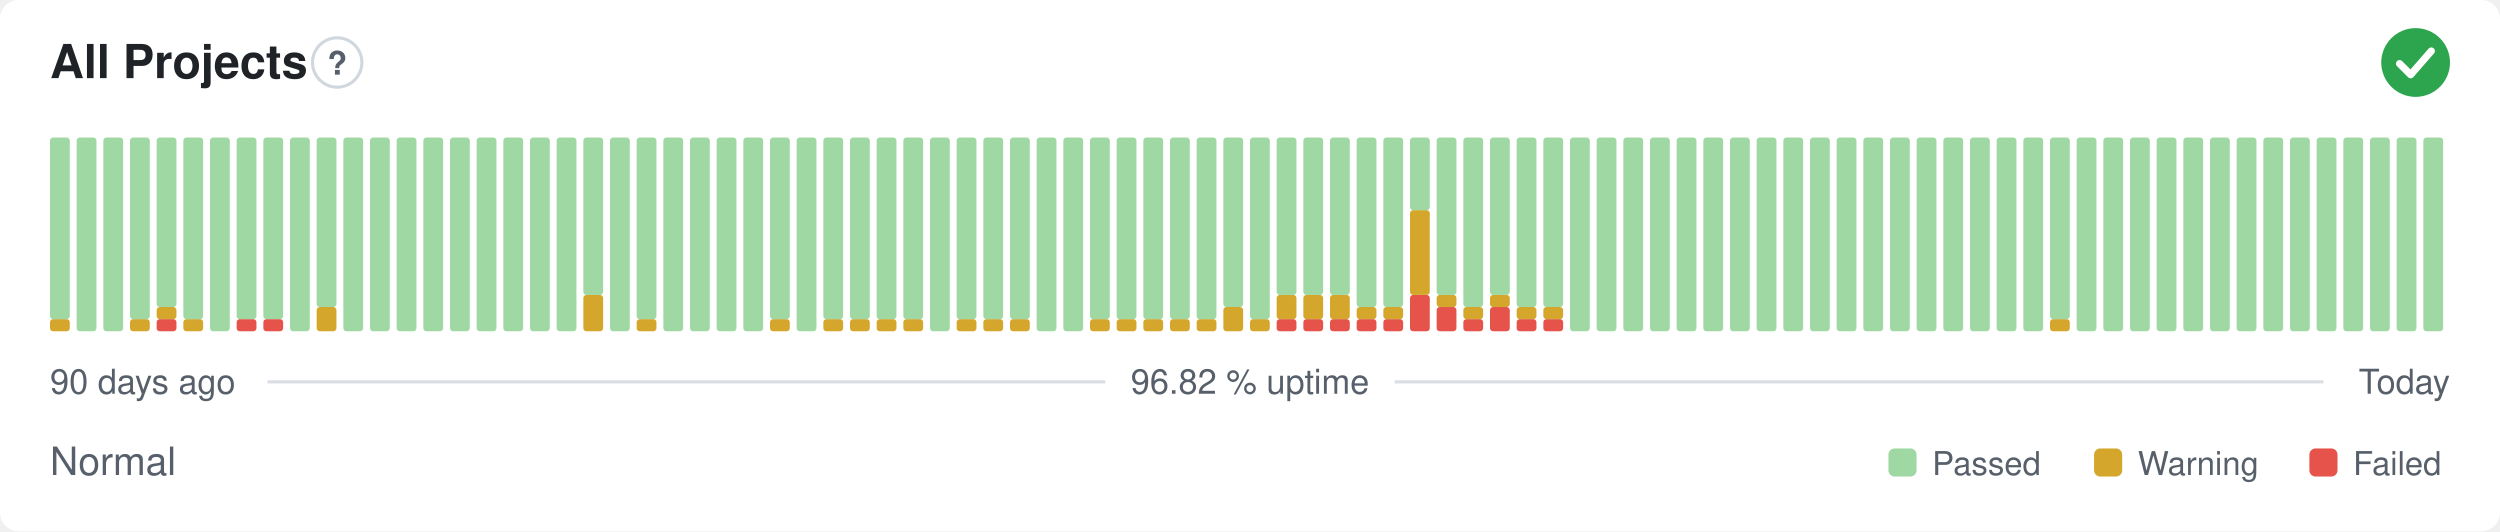
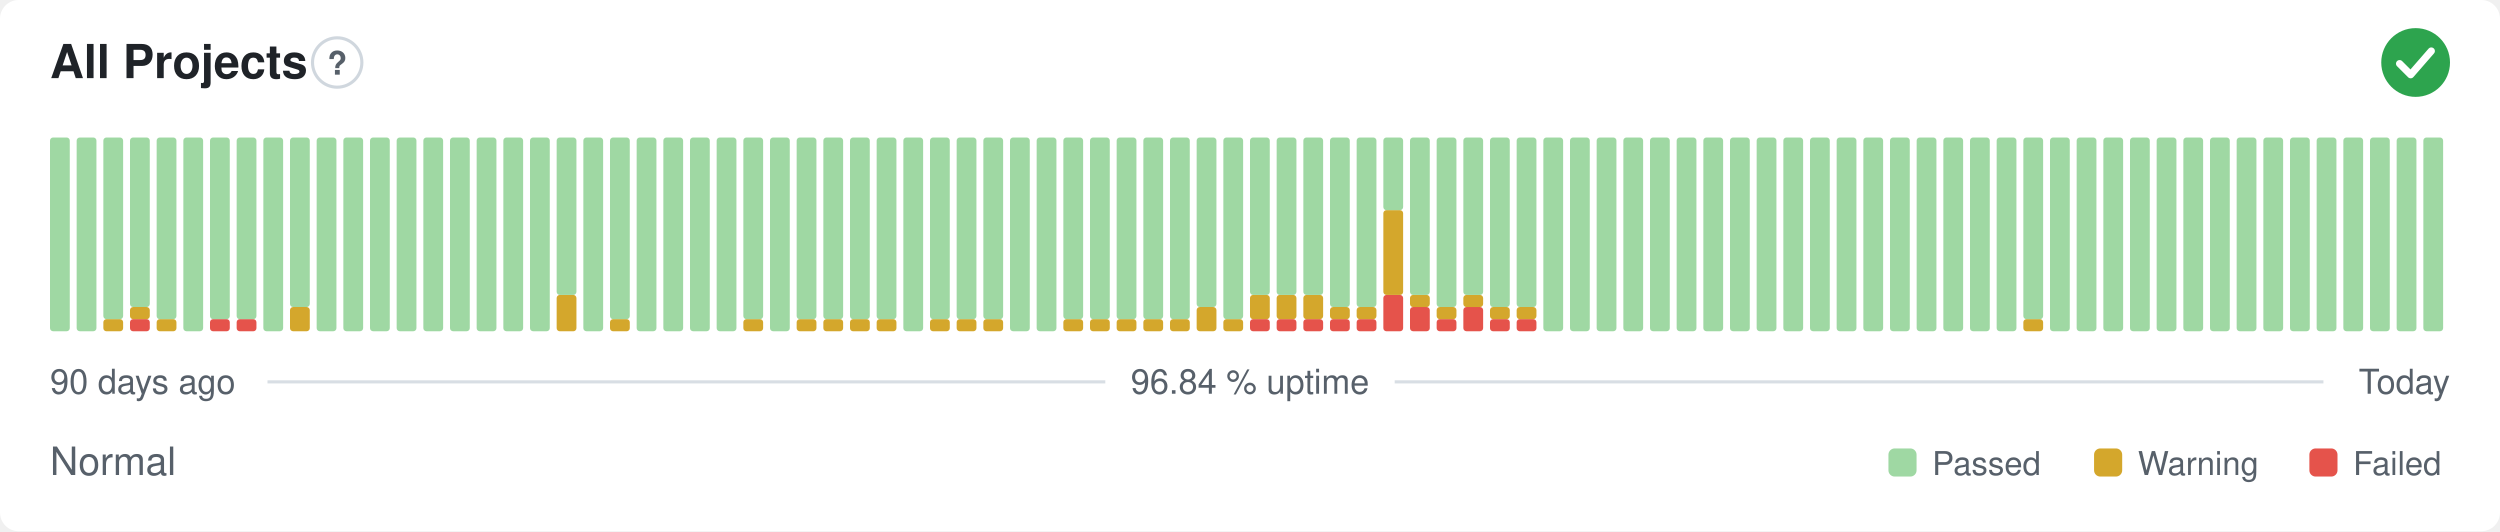
- <svg xmlns="http://www.w3.org/2000/svg" width="800" height="170" viewBox="0 0 800 170" role="img" aria-label="All Projects: Normal, 96.82 % uptime over the last 90 days" font-family="-apple-system,BlinkMacSystemFont,'Segoe UI',Helvetica,Arial,sans-serif">
+ <svg xmlns="http://www.w3.org/2000/svg" width="800" height="170" viewBox="0 0 800 170" role="img" aria-label="All Projects: Normal, 96.84 % uptime over the last 90 days" font-family="-apple-system,BlinkMacSystemFont,'Segoe UI',Helvetica,Arial,sans-serif">
  <style>
    @media (prefers-color-scheme: dark) {
      .bg { fill: #0d1117 }
      .title { fill: #e6edf3 }
      .muted { fill: #8b949e }
      .hint { stroke: #30363d }
      .rule { stroke: #30363d }
      .nodata { fill: #21262d }
    }
  </style>
  <rect class="bg" width="800" height="170" rx="6" fill="#ffffff" />
  <text class="title" x="16" y="25" font-size="15" font-weight="600" fill="#1f2328">All Projects</text>
  <circle class="hint" cx="107.9" cy="20" r="7.9" fill="none" stroke="#d0d7de" stroke-width="1" />
  <text class="muted" x="107.9" y="23.9" text-anchor="middle" font-size="10.4" font-weight="700" fill="#57606a">?</text>
  <circle cx="773" cy="20" r="11" fill="#2da44e" />
  <path d="M767.87 20.37l3.54 3.54 6.60 -7.58" fill="none" stroke="#fff" stroke-width="2.31" stroke-linecap="round" stroke-linejoin="round" />
-   <rect x="16.00" y="102.13" width="6.33" height="3.88" rx="1" fill="#d4a72c" />
-   <rect x="16.00" y="44.00" width="6.33" height="58.13" rx="1" fill="#9fd8a3" />
+   <rect x="16.00" y="44.00" width="6.33" height="62.00" rx="1" fill="#9fd8a3" />
  <rect x="24.53" y="44.00" width="6.33" height="62.00" rx="1" fill="#9fd8a3" />
-   <rect x="33.07" y="44.00" width="6.33" height="62.00" rx="1" fill="#9fd8a3" />
-   <rect x="41.60" y="102.13" width="6.33" height="3.88" rx="1" fill="#d4a72c" />
-   <rect x="41.60" y="44.00" width="6.33" height="58.13" rx="1" fill="#9fd8a3" />
-   <rect x="50.13" y="102.13" width="6.33" height="3.88" rx="1" fill="#e5534b" />
-   <rect x="50.13" y="98.25" width="6.33" height="3.88" rx="1" fill="#d4a72c" />
-   <rect x="50.13" y="44.00" width="6.33" height="54.25" rx="1" fill="#9fd8a3" />
-   <rect x="58.67" y="102.13" width="6.33" height="3.88" rx="1" fill="#d4a72c" />
-   <rect x="58.67" y="44.00" width="6.33" height="58.13" rx="1" fill="#9fd8a3" />
-   <rect x="67.20" y="44.00" width="6.33" height="62.00" rx="1" fill="#9fd8a3" />
+   <rect x="33.07" y="102.13" width="6.33" height="3.88" rx="1" fill="#d4a72c" />
+   <rect x="33.07" y="44.00" width="6.33" height="58.13" rx="1" fill="#9fd8a3" />
+   <rect x="41.60" y="102.13" width="6.33" height="3.88" rx="1" fill="#e5534b" />
+   <rect x="41.60" y="98.25" width="6.33" height="3.88" rx="1" fill="#d4a72c" />
+   <rect x="41.60" y="44.00" width="6.33" height="54.25" rx="1" fill="#9fd8a3" />
+   <rect x="50.13" y="102.13" width="6.33" height="3.88" rx="1" fill="#d4a72c" />
+   <rect x="50.13" y="44.00" width="6.33" height="58.13" rx="1" fill="#9fd8a3" />
+   <rect x="58.67" y="44.00" width="6.33" height="62.00" rx="1" fill="#9fd8a3" />
+   <rect x="67.20" y="102.13" width="6.33" height="3.88" rx="1" fill="#e5534b" />
+   <rect x="67.20" y="44.00" width="6.33" height="58.13" rx="1" fill="#9fd8a3" />
  <rect x="75.73" y="102.13" width="6.33" height="3.88" rx="1" fill="#e5534b" />
  <rect x="75.73" y="44.00" width="6.33" height="58.13" rx="1" fill="#9fd8a3" />
-   <rect x="84.27" y="102.13" width="6.33" height="3.88" rx="1" fill="#e5534b" />
-   <rect x="84.27" y="44.00" width="6.33" height="58.13" rx="1" fill="#9fd8a3" />
-   <rect x="92.80" y="44.00" width="6.33" height="62.00" rx="1" fill="#9fd8a3" />
-   <rect x="101.33" y="98.25" width="6.33" height="7.75" rx="1" fill="#d4a72c" />
-   <rect x="101.33" y="44.00" width="6.33" height="54.25" rx="1" fill="#9fd8a3" />
+   <rect x="84.27" y="44.00" width="6.33" height="62.00" rx="1" fill="#9fd8a3" />
+   <rect x="92.80" y="98.25" width="6.33" height="7.75" rx="1" fill="#d4a72c" />
+   <rect x="92.80" y="44.00" width="6.33" height="54.25" rx="1" fill="#9fd8a3" />
+   <rect x="101.33" y="44.00" width="6.33" height="62.00" rx="1" fill="#9fd8a3" />
  <rect x="109.87" y="44.00" width="6.33" height="62.00" rx="1" fill="#9fd8a3" />
  <rect x="118.40" y="44.00" width="6.33" height="62.00" rx="1" fill="#9fd8a3" />
  <rect x="126.93" y="44.00" width="6.33" height="62.00" rx="1" fill="#9fd8a3" />
  <rect x="135.47" y="44.00" width="6.33" height="62.00" rx="1" fill="#9fd8a3" />
  <rect x="144.00" y="44.00" width="6.33" height="62.00" rx="1" fill="#9fd8a3" />
  <rect x="152.53" y="44.00" width="6.33" height="62.00" rx="1" fill="#9fd8a3" />
  <rect x="161.07" y="44.00" width="6.33" height="62.00" rx="1" fill="#9fd8a3" />
  <rect x="169.60" y="44.00" width="6.33" height="62.00" rx="1" fill="#9fd8a3" />
-   <rect x="178.13" y="44.00" width="6.33" height="62.00" rx="1" fill="#9fd8a3" />
-   <rect x="186.67" y="94.38" width="6.33" height="11.63" rx="1" fill="#d4a72c" />
-   <rect x="186.67" y="44.00" width="6.33" height="50.38" rx="1" fill="#9fd8a3" />
-   <rect x="195.20" y="44.00" width="6.33" height="62.00" rx="1" fill="#9fd8a3" />
-   <rect x="203.73" y="102.13" width="6.33" height="3.88" rx="1" fill="#d4a72c" />
-   <rect x="203.73" y="44.00" width="6.33" height="58.13" rx="1" fill="#9fd8a3" />
+   <rect x="178.13" y="94.38" width="6.33" height="11.63" rx="1" fill="#d4a72c" />
+   <rect x="178.13" y="44.00" width="6.33" height="50.38" rx="1" fill="#9fd8a3" />
+   <rect x="186.67" y="44.00" width="6.33" height="62.00" rx="1" fill="#9fd8a3" />
+   <rect x="195.20" y="102.13" width="6.33" height="3.88" rx="1" fill="#d4a72c" />
+   <rect x="195.20" y="44.00" width="6.33" height="58.13" rx="1" fill="#9fd8a3" />
+   <rect x="203.73" y="44.00" width="6.33" height="62.00" rx="1" fill="#9fd8a3" />
  <rect x="212.27" y="44.00" width="6.33" height="62.00" rx="1" fill="#9fd8a3" />
  <rect x="220.80" y="44.00" width="6.33" height="62.00" rx="1" fill="#9fd8a3" />
  <rect x="229.33" y="44.00" width="6.33" height="62.00" rx="1" fill="#9fd8a3" />
-   <rect x="237.87" y="44.00" width="6.33" height="62.00" rx="1" fill="#9fd8a3" />
-   <rect x="246.40" y="102.13" width="6.33" height="3.88" rx="1" fill="#d4a72c" />
-   <rect x="246.40" y="44.00" width="6.33" height="58.13" rx="1" fill="#9fd8a3" />
-   <rect x="254.93" y="44.00" width="6.33" height="62.00" rx="1" fill="#9fd8a3" />
+   <rect x="237.87" y="102.13" width="6.33" height="3.88" rx="1" fill="#d4a72c" />
+   <rect x="237.87" y="44.00" width="6.33" height="58.13" rx="1" fill="#9fd8a3" />
+   <rect x="246.40" y="44.00" width="6.33" height="62.00" rx="1" fill="#9fd8a3" />
+   <rect x="254.93" y="102.13" width="6.33" height="3.88" rx="1" fill="#d4a72c" />
+   <rect x="254.93" y="44.00" width="6.33" height="58.13" rx="1" fill="#9fd8a3" />
  <rect x="263.47" y="102.13" width="6.33" height="3.88" rx="1" fill="#d4a72c" />
  <rect x="263.47" y="44.00" width="6.33" height="58.13" rx="1" fill="#9fd8a3" />
  <rect x="272.00" y="102.13" width="6.33" height="3.88" rx="1" fill="#d4a72c" />
  <rect x="272.00" y="44.00" width="6.33" height="58.13" rx="1" fill="#9fd8a3" />
  <rect x="280.53" y="102.13" width="6.33" height="3.88" rx="1" fill="#d4a72c" />
  <rect x="280.53" y="44.00" width="6.33" height="58.13" rx="1" fill="#9fd8a3" />
-   <rect x="289.07" y="102.13" width="6.33" height="3.88" rx="1" fill="#d4a72c" />
-   <rect x="289.07" y="44.00" width="6.33" height="58.13" rx="1" fill="#9fd8a3" />
-   <rect x="297.60" y="44.00" width="6.33" height="62.00" rx="1" fill="#9fd8a3" />
+   <rect x="289.07" y="44.00" width="6.33" height="62.00" rx="1" fill="#9fd8a3" />
+   <rect x="297.60" y="102.13" width="6.33" height="3.88" rx="1" fill="#d4a72c" />
+   <rect x="297.60" y="44.00" width="6.33" height="58.13" rx="1" fill="#9fd8a3" />
  <rect x="306.13" y="102.13" width="6.33" height="3.88" rx="1" fill="#d4a72c" />
  <rect x="306.13" y="44.00" width="6.33" height="58.13" rx="1" fill="#9fd8a3" />
  <rect x="314.67" y="102.13" width="6.33" height="3.88" rx="1" fill="#d4a72c" />
  <rect x="314.67" y="44.00" width="6.33" height="58.13" rx="1" fill="#9fd8a3" />
-   <rect x="323.20" y="102.13" width="6.33" height="3.88" rx="1" fill="#d4a72c" />
-   <rect x="323.20" y="44.00" width="6.33" height="58.13" rx="1" fill="#9fd8a3" />
+   <rect x="323.20" y="44.00" width="6.33" height="62.00" rx="1" fill="#9fd8a3" />
  <rect x="331.73" y="44.00" width="6.33" height="62.00" rx="1" fill="#9fd8a3" />
-   <rect x="340.27" y="44.00" width="6.33" height="62.00" rx="1" fill="#9fd8a3" />
+   <rect x="340.27" y="102.13" width="6.33" height="3.88" rx="1" fill="#d4a72c" />
+   <rect x="340.27" y="44.00" width="6.33" height="58.13" rx="1" fill="#9fd8a3" />
  <rect x="348.80" y="102.13" width="6.33" height="3.88" rx="1" fill="#d4a72c" />
  <rect x="348.80" y="44.00" width="6.33" height="58.13" rx="1" fill="#9fd8a3" />
  <rect x="357.33" y="102.13" width="6.33" height="3.88" rx="1" fill="#d4a72c" />
  <rect x="357.33" y="44.00" width="6.33" height="58.13" rx="1" fill="#9fd8a3" />
  <rect x="365.87" y="102.13" width="6.33" height="3.88" rx="1" fill="#d4a72c" />
  <rect x="365.87" y="44.00" width="6.33" height="58.13" rx="1" fill="#9fd8a3" />
  <rect x="374.40" y="102.13" width="6.33" height="3.88" rx="1" fill="#d4a72c" />
  <rect x="374.40" y="44.00" width="6.33" height="58.13" rx="1" fill="#9fd8a3" />
-   <rect x="382.93" y="102.13" width="6.33" height="3.88" rx="1" fill="#d4a72c" />
-   <rect x="382.93" y="44.00" width="6.33" height="58.13" rx="1" fill="#9fd8a3" />
-   <rect x="391.47" y="98.25" width="6.33" height="7.75" rx="1" fill="#d4a72c" />
-   <rect x="391.47" y="44.00" width="6.33" height="54.25" rx="1" fill="#9fd8a3" />
-   <rect x="400.00" y="102.13" width="6.33" height="3.88" rx="1" fill="#d4a72c" />
-   <rect x="400.00" y="44.00" width="6.33" height="58.13" rx="1" fill="#9fd8a3" />
+   <rect x="382.93" y="98.25" width="6.33" height="7.75" rx="1" fill="#d4a72c" />
+   <rect x="382.93" y="44.00" width="6.33" height="54.25" rx="1" fill="#9fd8a3" />
+   <rect x="391.47" y="102.13" width="6.33" height="3.88" rx="1" fill="#d4a72c" />
+   <rect x="391.47" y="44.00" width="6.33" height="58.13" rx="1" fill="#9fd8a3" />
+   <rect x="400.00" y="102.13" width="6.33" height="3.88" rx="1" fill="#e5534b" />
+   <rect x="400.00" y="94.38" width="6.33" height="7.75" rx="1" fill="#d4a72c" />
+   <rect x="400.00" y="44.00" width="6.33" height="50.38" rx="1" fill="#9fd8a3" />
  <rect x="408.53" y="102.13" width="6.33" height="3.88" rx="1" fill="#e5534b" />
  <rect x="408.53" y="94.38" width="6.33" height="7.75" rx="1" fill="#d4a72c" />
  <rect x="408.53" y="44.00" width="6.33" height="50.38" rx="1" fill="#9fd8a3" />
  <rect x="417.07" y="102.13" width="6.33" height="3.88" rx="1" fill="#e5534b" />
  <rect x="417.07" y="94.38" width="6.33" height="7.75" rx="1" fill="#d4a72c" />
  <rect x="417.07" y="44.00" width="6.33" height="50.38" rx="1" fill="#9fd8a3" />
  <rect x="425.60" y="102.13" width="6.33" height="3.88" rx="1" fill="#e5534b" />
-   <rect x="425.60" y="94.38" width="6.33" height="7.75" rx="1" fill="#d4a72c" />
-   <rect x="425.60" y="44.00" width="6.33" height="50.38" rx="1" fill="#9fd8a3" />
+   <rect x="425.60" y="98.25" width="6.33" height="3.88" rx="1" fill="#d4a72c" />
+   <rect x="425.60" y="44.00" width="6.33" height="54.25" rx="1" fill="#9fd8a3" />
  <rect x="434.13" y="102.13" width="6.33" height="3.88" rx="1" fill="#e5534b" />
  <rect x="434.13" y="98.25" width="6.33" height="3.88" rx="1" fill="#d4a72c" />
  <rect x="434.13" y="44.00" width="6.33" height="54.25" rx="1" fill="#9fd8a3" />
-   <rect x="442.67" y="102.13" width="6.33" height="3.88" rx="1" fill="#e5534b" />
-   <rect x="442.67" y="98.25" width="6.33" height="3.88" rx="1" fill="#d4a72c" />
-   <rect x="442.67" y="44.00" width="6.33" height="54.25" rx="1" fill="#9fd8a3" />
-   <rect x="451.20" y="94.38" width="6.33" height="11.63" rx="1" fill="#e5534b" />
-   <rect x="451.20" y="67.25" width="6.33" height="27.13" rx="1" fill="#d4a72c" />
-   <rect x="451.20" y="44.00" width="6.33" height="23.25" rx="1" fill="#9fd8a3" />
-   <rect x="459.73" y="98.25" width="6.33" height="7.75" rx="1" fill="#e5534b" />
-   <rect x="459.73" y="94.38" width="6.33" height="3.88" rx="1" fill="#d4a72c" />
-   <rect x="459.73" y="44.00" width="6.33" height="50.38" rx="1" fill="#9fd8a3" />
-   <rect x="468.27" y="102.13" width="6.33" height="3.88" rx="1" fill="#e5534b" />
-   <rect x="468.27" y="98.25" width="6.33" height="3.88" rx="1" fill="#d4a72c" />
-   <rect x="468.27" y="44.00" width="6.33" height="54.25" rx="1" fill="#9fd8a3" />
-   <rect x="476.80" y="98.25" width="6.33" height="7.75" rx="1" fill="#e5534b" />
-   <rect x="476.80" y="94.38" width="6.33" height="3.88" rx="1" fill="#d4a72c" />
-   <rect x="476.80" y="44.00" width="6.33" height="50.38" rx="1" fill="#9fd8a3" />
+   <rect x="442.67" y="94.38" width="6.33" height="11.63" rx="1" fill="#e5534b" />
+   <rect x="442.67" y="67.25" width="6.33" height="27.13" rx="1" fill="#d4a72c" />
+   <rect x="442.67" y="44.00" width="6.33" height="23.25" rx="1" fill="#9fd8a3" />
+   <rect x="451.20" y="98.25" width="6.33" height="7.75" rx="1" fill="#e5534b" />
+   <rect x="451.20" y="94.38" width="6.33" height="3.88" rx="1" fill="#d4a72c" />
+   <rect x="451.20" y="44.00" width="6.33" height="50.38" rx="1" fill="#9fd8a3" />
+   <rect x="459.73" y="102.13" width="6.33" height="3.88" rx="1" fill="#e5534b" />
+   <rect x="459.73" y="98.25" width="6.33" height="3.88" rx="1" fill="#d4a72c" />
+   <rect x="459.73" y="44.00" width="6.33" height="54.25" rx="1" fill="#9fd8a3" />
+   <rect x="468.27" y="98.25" width="6.33" height="7.75" rx="1" fill="#e5534b" />
+   <rect x="468.27" y="94.38" width="6.33" height="3.88" rx="1" fill="#d4a72c" />
+   <rect x="468.27" y="44.00" width="6.33" height="50.38" rx="1" fill="#9fd8a3" />
+   <rect x="476.80" y="102.13" width="6.33" height="3.88" rx="1" fill="#e5534b" />
+   <rect x="476.80" y="98.25" width="6.33" height="3.88" rx="1" fill="#d4a72c" />
+   <rect x="476.80" y="44.00" width="6.33" height="54.25" rx="1" fill="#9fd8a3" />
  <rect x="485.33" y="102.13" width="6.33" height="3.88" rx="1" fill="#e5534b" />
  <rect x="485.33" y="98.25" width="6.33" height="3.88" rx="1" fill="#d4a72c" />
  <rect x="485.33" y="44.00" width="6.33" height="54.25" rx="1" fill="#9fd8a3" />
-   <rect x="493.87" y="102.13" width="6.33" height="3.88" rx="1" fill="#e5534b" />
-   <rect x="493.87" y="98.25" width="6.33" height="3.88" rx="1" fill="#d4a72c" />
-   <rect x="493.87" y="44.00" width="6.33" height="54.25" rx="1" fill="#9fd8a3" />
+   <rect x="493.87" y="44.00" width="6.33" height="62.00" rx="1" fill="#9fd8a3" />
  <rect x="502.40" y="44.00" width="6.33" height="62.00" rx="1" fill="#9fd8a3" />
  <rect x="510.93" y="44.00" width="6.33" height="62.00" rx="1" fill="#9fd8a3" />
  <rect x="519.47" y="44.00" width="6.33" height="62.00" rx="1" fill="#9fd8a3" />
  <rect x="528.00" y="44.00" width="6.33" height="62.00" rx="1" fill="#9fd8a3" />
  <rect x="536.53" y="44.00" width="6.33" height="62.00" rx="1" fill="#9fd8a3" />
  <rect x="545.07" y="44.00" width="6.33" height="62.00" rx="1" fill="#9fd8a3" />
  <rect x="553.60" y="44.00" width="6.33" height="62.00" rx="1" fill="#9fd8a3" />
  <rect x="562.13" y="44.00" width="6.33" height="62.00" rx="1" fill="#9fd8a3" />
  <rect x="570.67" y="44.00" width="6.33" height="62.00" rx="1" fill="#9fd8a3" />
  <rect x="579.20" y="44.00" width="6.33" height="62.00" rx="1" fill="#9fd8a3" />
  <rect x="587.73" y="44.00" width="6.33" height="62.00" rx="1" fill="#9fd8a3" />
  <rect x="596.27" y="44.00" width="6.33" height="62.00" rx="1" fill="#9fd8a3" />
  <rect x="604.80" y="44.00" width="6.33" height="62.00" rx="1" fill="#9fd8a3" />
  <rect x="613.33" y="44.00" width="6.33" height="62.00" rx="1" fill="#9fd8a3" />
  <rect x="621.87" y="44.00" width="6.33" height="62.00" rx="1" fill="#9fd8a3" />
  <rect x="630.40" y="44.00" width="6.33" height="62.00" rx="1" fill="#9fd8a3" />
  <rect x="638.93" y="44.00" width="6.33" height="62.00" rx="1" fill="#9fd8a3" />
-   <rect x="647.47" y="44.00" width="6.33" height="62.00" rx="1" fill="#9fd8a3" />
-   <rect x="656.00" y="102.13" width="6.33" height="3.88" rx="1" fill="#d4a72c" />
-   <rect x="656.00" y="44.00" width="6.33" height="58.13" rx="1" fill="#9fd8a3" />
+   <rect x="647.47" y="102.13" width="6.33" height="3.88" rx="1" fill="#d4a72c" />
+   <rect x="647.47" y="44.00" width="6.33" height="58.13" rx="1" fill="#9fd8a3" />
+   <rect x="656.00" y="44.00" width="6.33" height="62.00" rx="1" fill="#9fd8a3" />
  <rect x="664.53" y="44.00" width="6.33" height="62.00" rx="1" fill="#9fd8a3" />
  <rect x="673.07" y="44.00" width="6.33" height="62.00" rx="1" fill="#9fd8a3" />
  <rect x="681.60" y="44.00" width="6.33" height="62.00" rx="1" fill="#9fd8a3" />
  <rect x="690.13" y="44.00" width="6.33" height="62.00" rx="1" fill="#9fd8a3" />
  <rect x="698.67" y="44.00" width="6.33" height="62.00" rx="1" fill="#9fd8a3" />
  <rect x="707.20" y="44.00" width="6.33" height="62.00" rx="1" fill="#9fd8a3" />
  <rect x="715.73" y="44.00" width="6.33" height="62.00" rx="1" fill="#9fd8a3" />
  <rect x="724.27" y="44.00" width="6.33" height="62.00" rx="1" fill="#9fd8a3" />
  <rect x="732.80" y="44.00" width="6.33" height="62.00" rx="1" fill="#9fd8a3" />
  <rect x="741.33" y="44.00" width="6.33" height="62.00" rx="1" fill="#9fd8a3" />
  <rect x="749.87" y="44.00" width="6.33" height="62.00" rx="1" fill="#9fd8a3" />
  <rect x="758.40" y="44.00" width="6.33" height="62.00" rx="1" fill="#9fd8a3" />
  <rect x="766.93" y="44.00" width="6.33" height="62.00" rx="1" fill="#9fd8a3" />
  <rect x="775.47" y="44.00" width="6.33" height="62.00" rx="1" fill="#9fd8a3" />
  <text class="muted" x="16" y="126" font-size="11" fill="#57606a">90 days ago</text>
-   <text class="muted" x="400" y="126" text-anchor="middle" font-size="11" fill="#57606a">96.82 % uptime</text>
+   <text class="muted" x="400" y="126" text-anchor="middle" font-size="11" fill="#57606a">96.84 % uptime</text>
  <text class="muted" x="784" y="126" text-anchor="end" font-size="11" fill="#57606a">Today</text>
  <line class="rule" x1="85.6" y1="122.2" x2="353.7" y2="122.2" stroke="#d8dee4" stroke-width="1" />
  <line class="rule" x1="446.3" y1="122.2" x2="743.5" y2="122.2" stroke="#d8dee4" stroke-width="1" />
  <text class="muted" x="16" y="152" font-size="12.5" fill="#57606a">Normal</text>
  <rect x="604.3" y="143.5" width="9.0" height="9.0" rx="2" fill="#9fd8a3" />
  <text class="muted" x="618.3" y="152" font-size="10.5" fill="#57606a">Passed</text>
  <rect x="670.1" y="143.5" width="9.0" height="9.0" rx="2" fill="#d4a72c" />
  <text class="muted" x="684.1" y="152" font-size="10.5" fill="#57606a">Warning</text>
  <rect x="739.0" y="143.5" width="9.0" height="9.0" rx="2" fill="#e5534b" />
  <text class="muted" x="753.0" y="152" font-size="10.5" fill="#57606a">Failed</text>
</svg>
